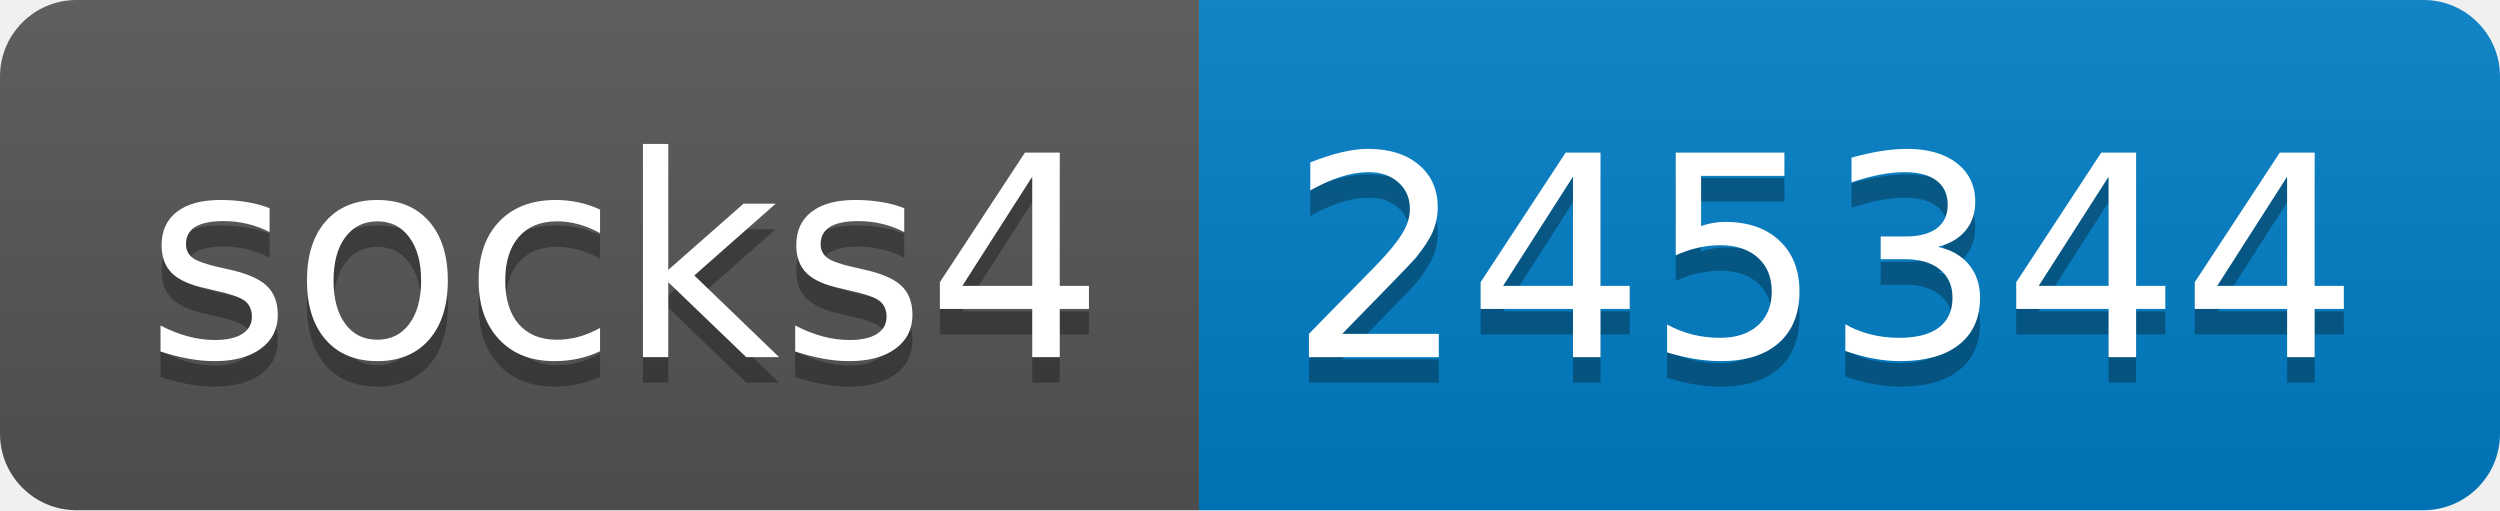
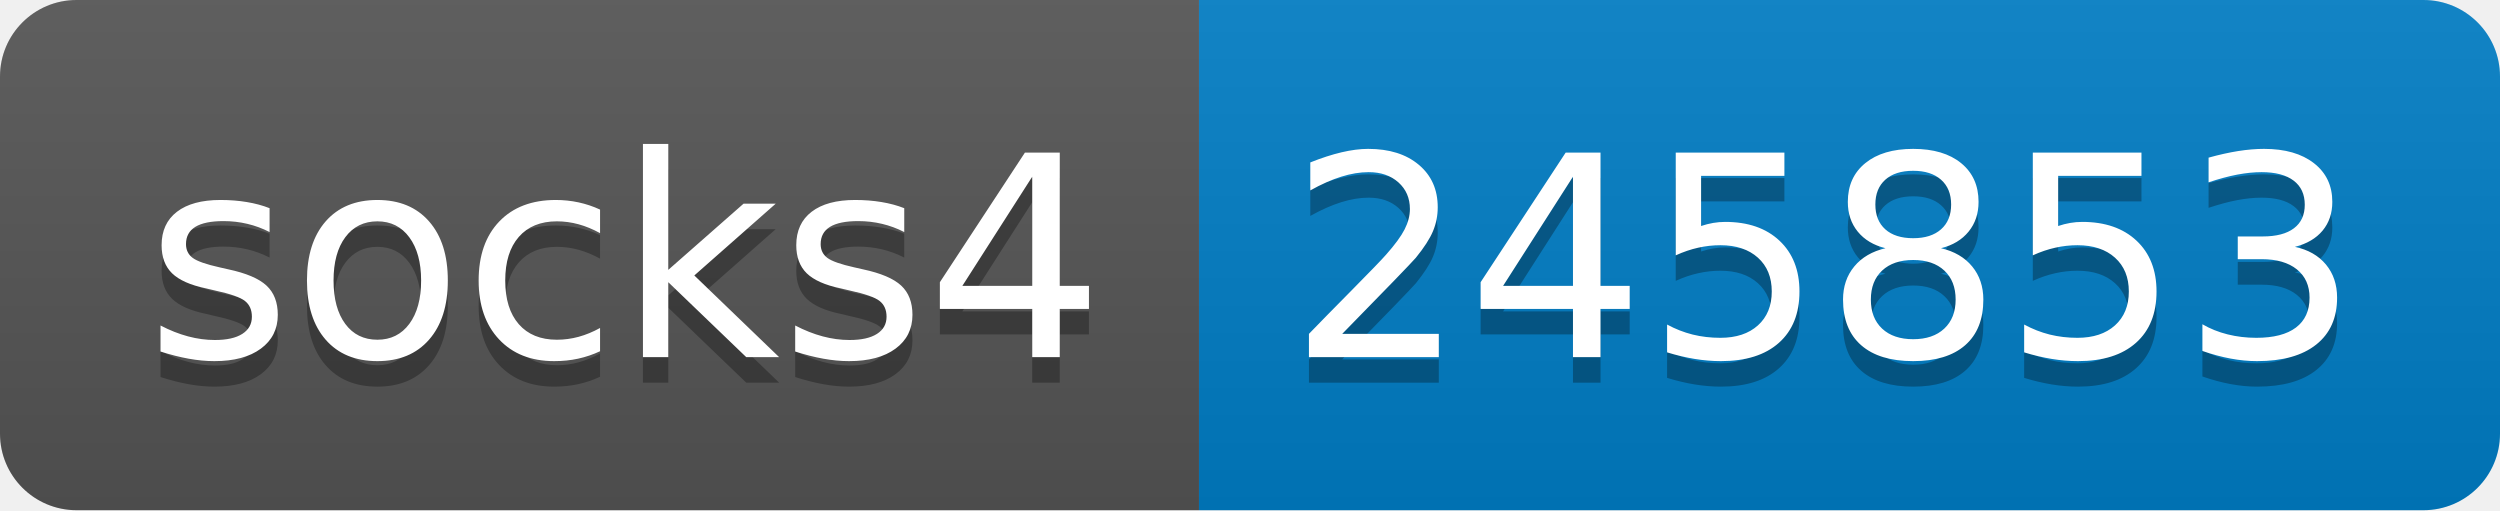
- <svg xmlns="http://www.w3.org/2000/svg" width="98" height="20" role="img" aria-label="socks4: 245344">
+ <svg xmlns="http://www.w3.org/2000/svg" width="98" height="20" role="img" aria-label="socks4: 245853">
  <linearGradient id="s" x2="0" y2="100%">
    <stop offset="0" stop-color="#bbb" stop-opacity=".1" />
    <stop offset="1" stop-opacity=".1" />
  </linearGradient>
  <clipPath id="r">
    <rect width="98" height="20" rx="3" fill="#fff" />
  </clipPath>
  <g clip-path="url(#r)">
    <rect width="47" height="20" fill="#555" />
    <rect x="47" width="51" height="20" fill="#007ec6" />
    <rect width="98" height="20" fill="url(#s)" />
  </g>
  <g fill="#fff" text-anchor="middle" font-family="Verdana,Geneva,DejaVu Sans,sans-serif" text-rendering="geometricPrecision" font-size="110">
    <text aria-hidden="true" x="245" y="150" fill="#010101" fill-opacity=".3" transform="scale(.1)" textLength="370">socks4</text>
    <text x="245" y="140" transform="scale(.1)" fill="#fff" textLength="370">socks4</text>
-     <text aria-hidden="true" x="715" y="150" fill="#010101" fill-opacity=".3" transform="scale(.1)" textLength="410">245344</text>
-     <text x="715" y="140" transform="scale(.1)" fill="#fff" textLength="410">245344</text>
+     <text aria-hidden="true" x="715" y="150" fill="#010101" fill-opacity=".3" transform="scale(.1)" textLength="410">245853</text>
+     <text x="715" y="140" transform="scale(.1)" fill="#fff" textLength="410">245853</text>
  </g>
</svg>
